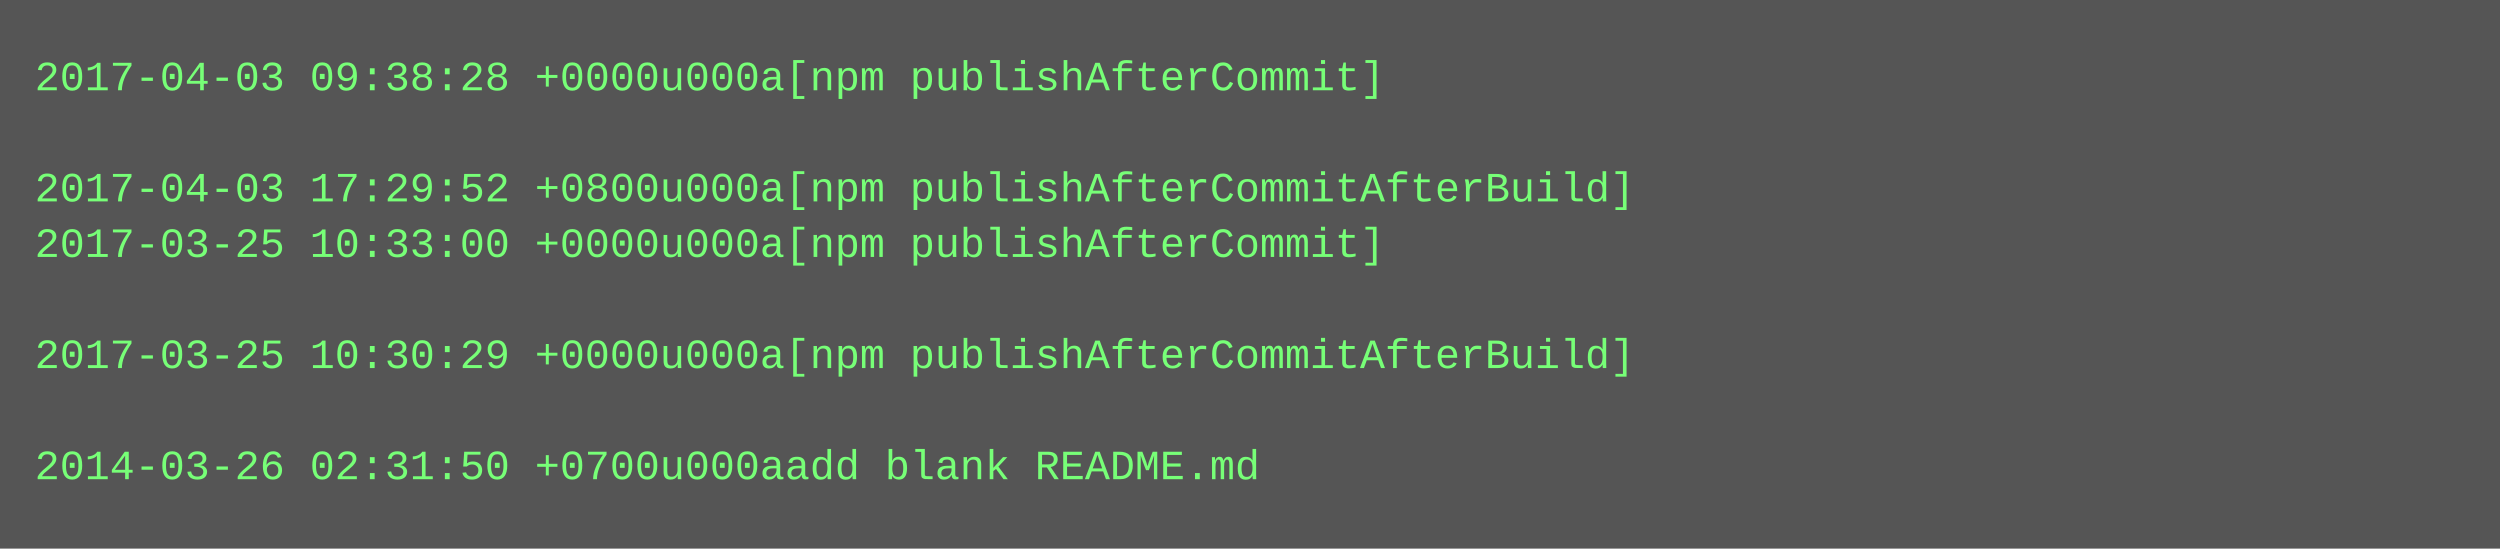
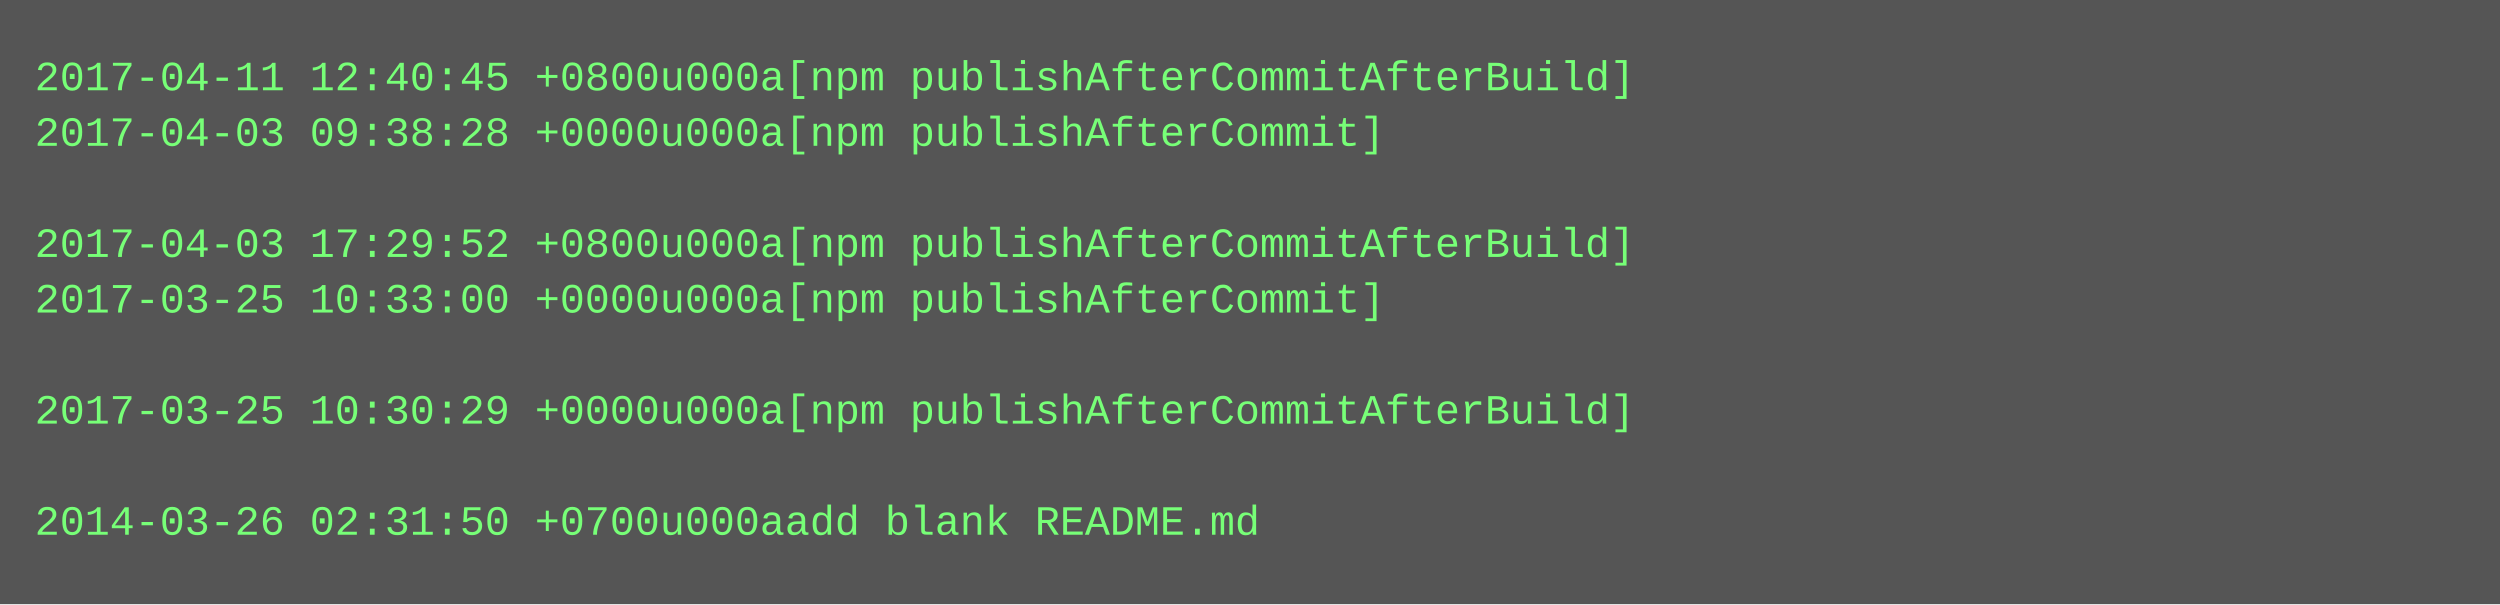
- <svg xmlns="http://www.w3.org/2000/svg" height="158" width="720">
-   <rect height="158" fill="#555" width="720" />
+ <svg xmlns="http://www.w3.org/2000/svg" height="174" width="720">
+   <rect height="174" fill="#555" width="720" />
  <text fill="#7f7" font-family="Courier New" font-size="12" xml:space="preserve">
-     <tspan x="10" y="26">2017-04-03 09:38:28 +0000u000a[npm publishAfterCommit]</tspan>
-     <tspan x="10" y="42" />
-     <tspan x="10" y="58">2017-04-03 17:29:52 +0800u000a[npm publishAfterCommitAfterBuild]</tspan>
-     <tspan x="10" y="74">2017-03-25 10:33:00 +0000u000a[npm publishAfterCommit]</tspan>
-     <tspan x="10" y="90" />
-     <tspan x="10" y="106">2017-03-25 10:30:29 +0000u000a[npm publishAfterCommitAfterBuild]</tspan>
-     <tspan x="10" y="122" />
-     <tspan x="10" y="138">2014-03-26 02:31:50 +0700u000aadd blank README.md</tspan>
+     <tspan x="10" y="26">2017-04-11 12:40:45 +0800u000a[npm publishAfterCommitAfterBuild]</tspan>
+     <tspan x="10" y="42">2017-04-03 09:38:28 +0000u000a[npm publishAfterCommit]</tspan>
+     <tspan x="10" y="58" />
+     <tspan x="10" y="74">2017-04-03 17:29:52 +0800u000a[npm publishAfterCommitAfterBuild]</tspan>
+     <tspan x="10" y="90">2017-03-25 10:33:00 +0000u000a[npm publishAfterCommit]</tspan>
+     <tspan x="10" y="106" />
+     <tspan x="10" y="122">2017-03-25 10:30:29 +0000u000a[npm publishAfterCommitAfterBuild]</tspan>
+     <tspan x="10" y="138" />
+     <tspan x="10" y="154">2014-03-26 02:31:50 +0700u000aadd blank README.md</tspan>
  </text>
</svg>
